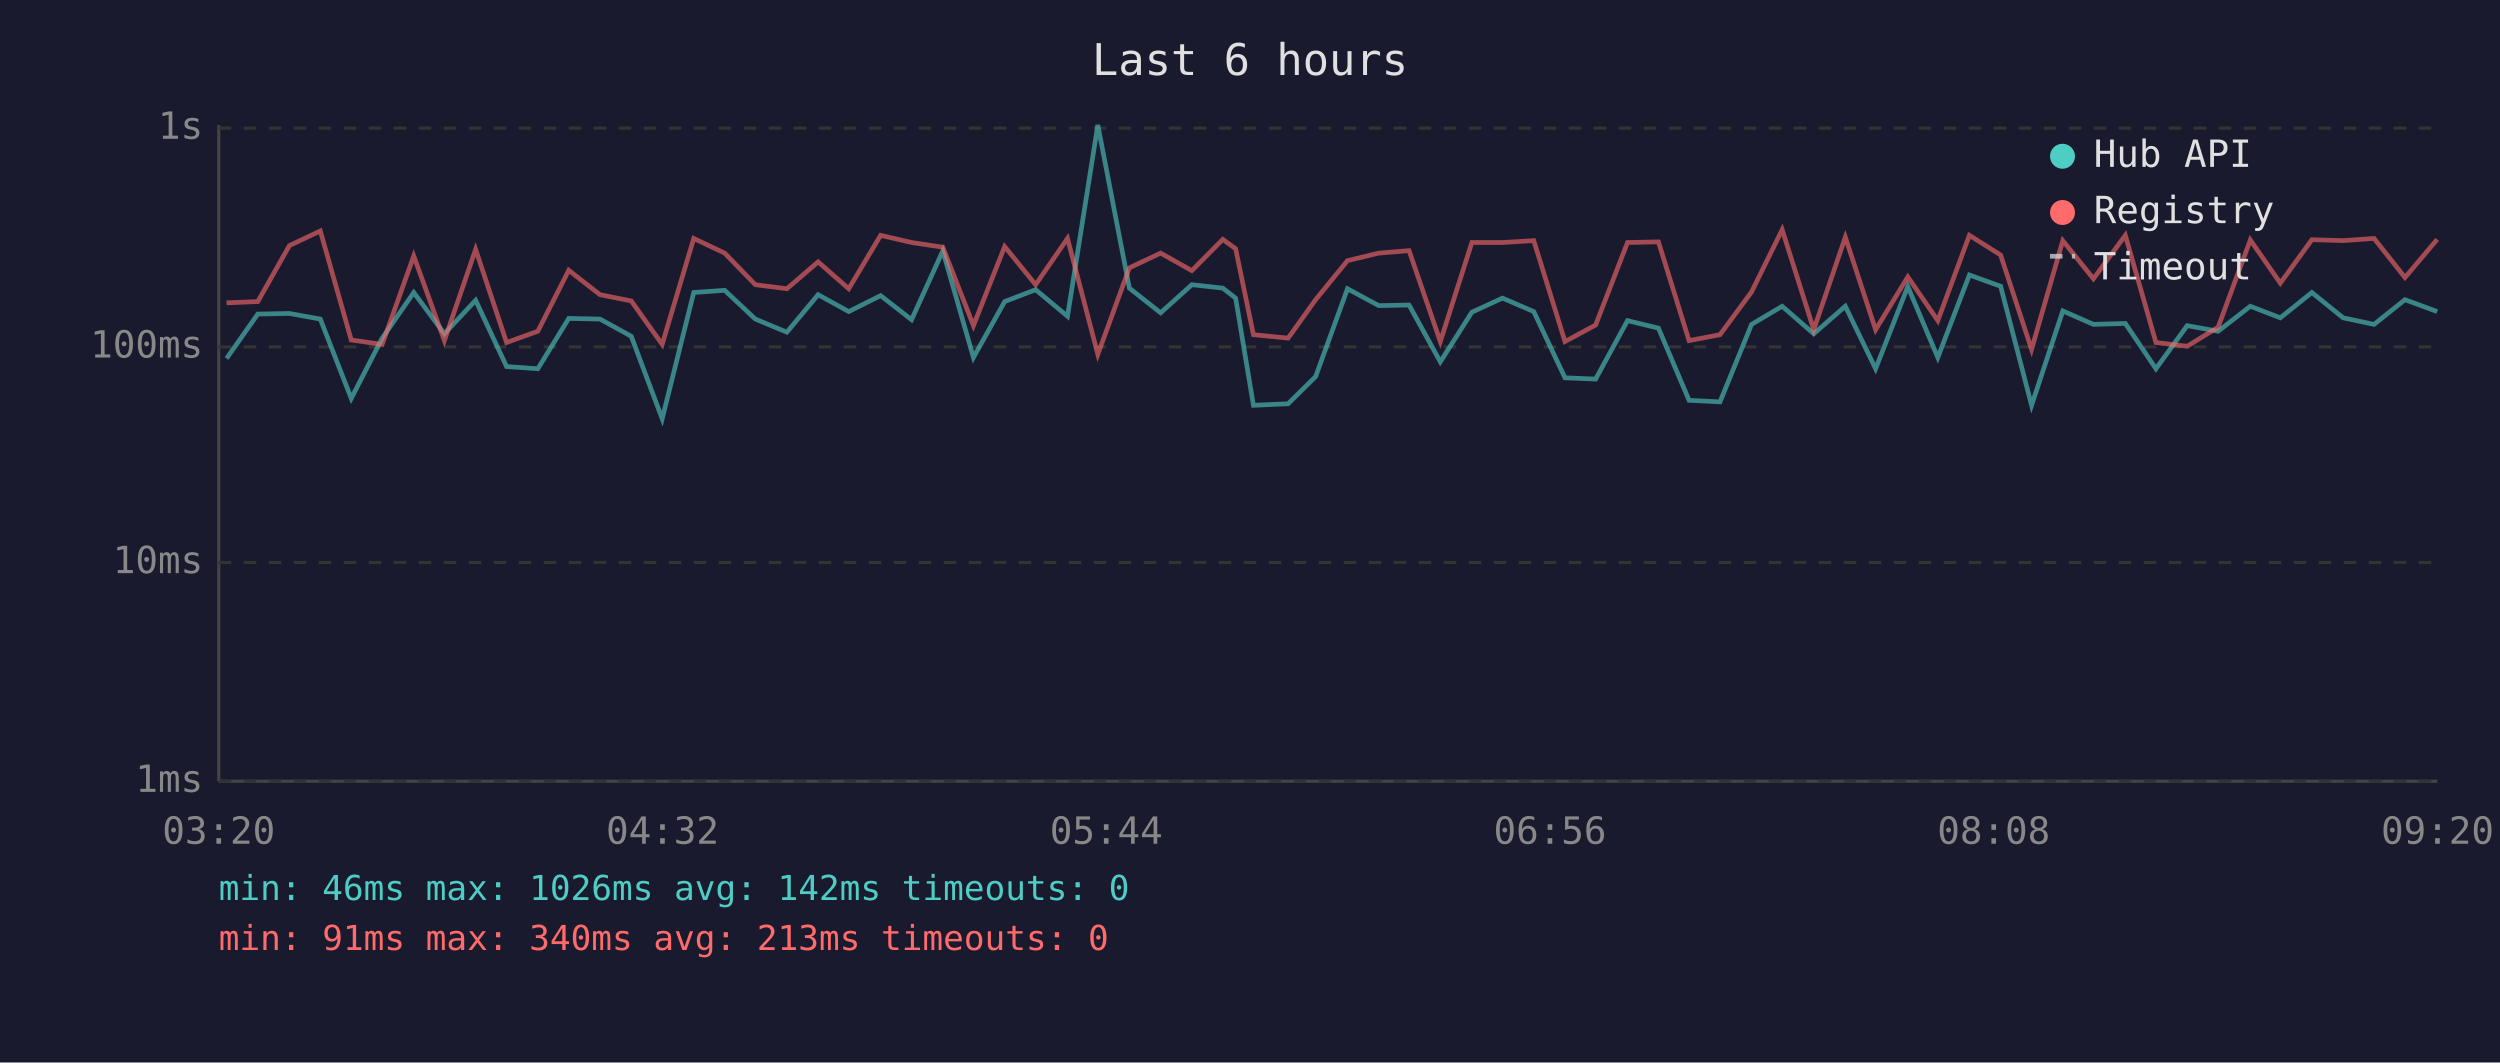
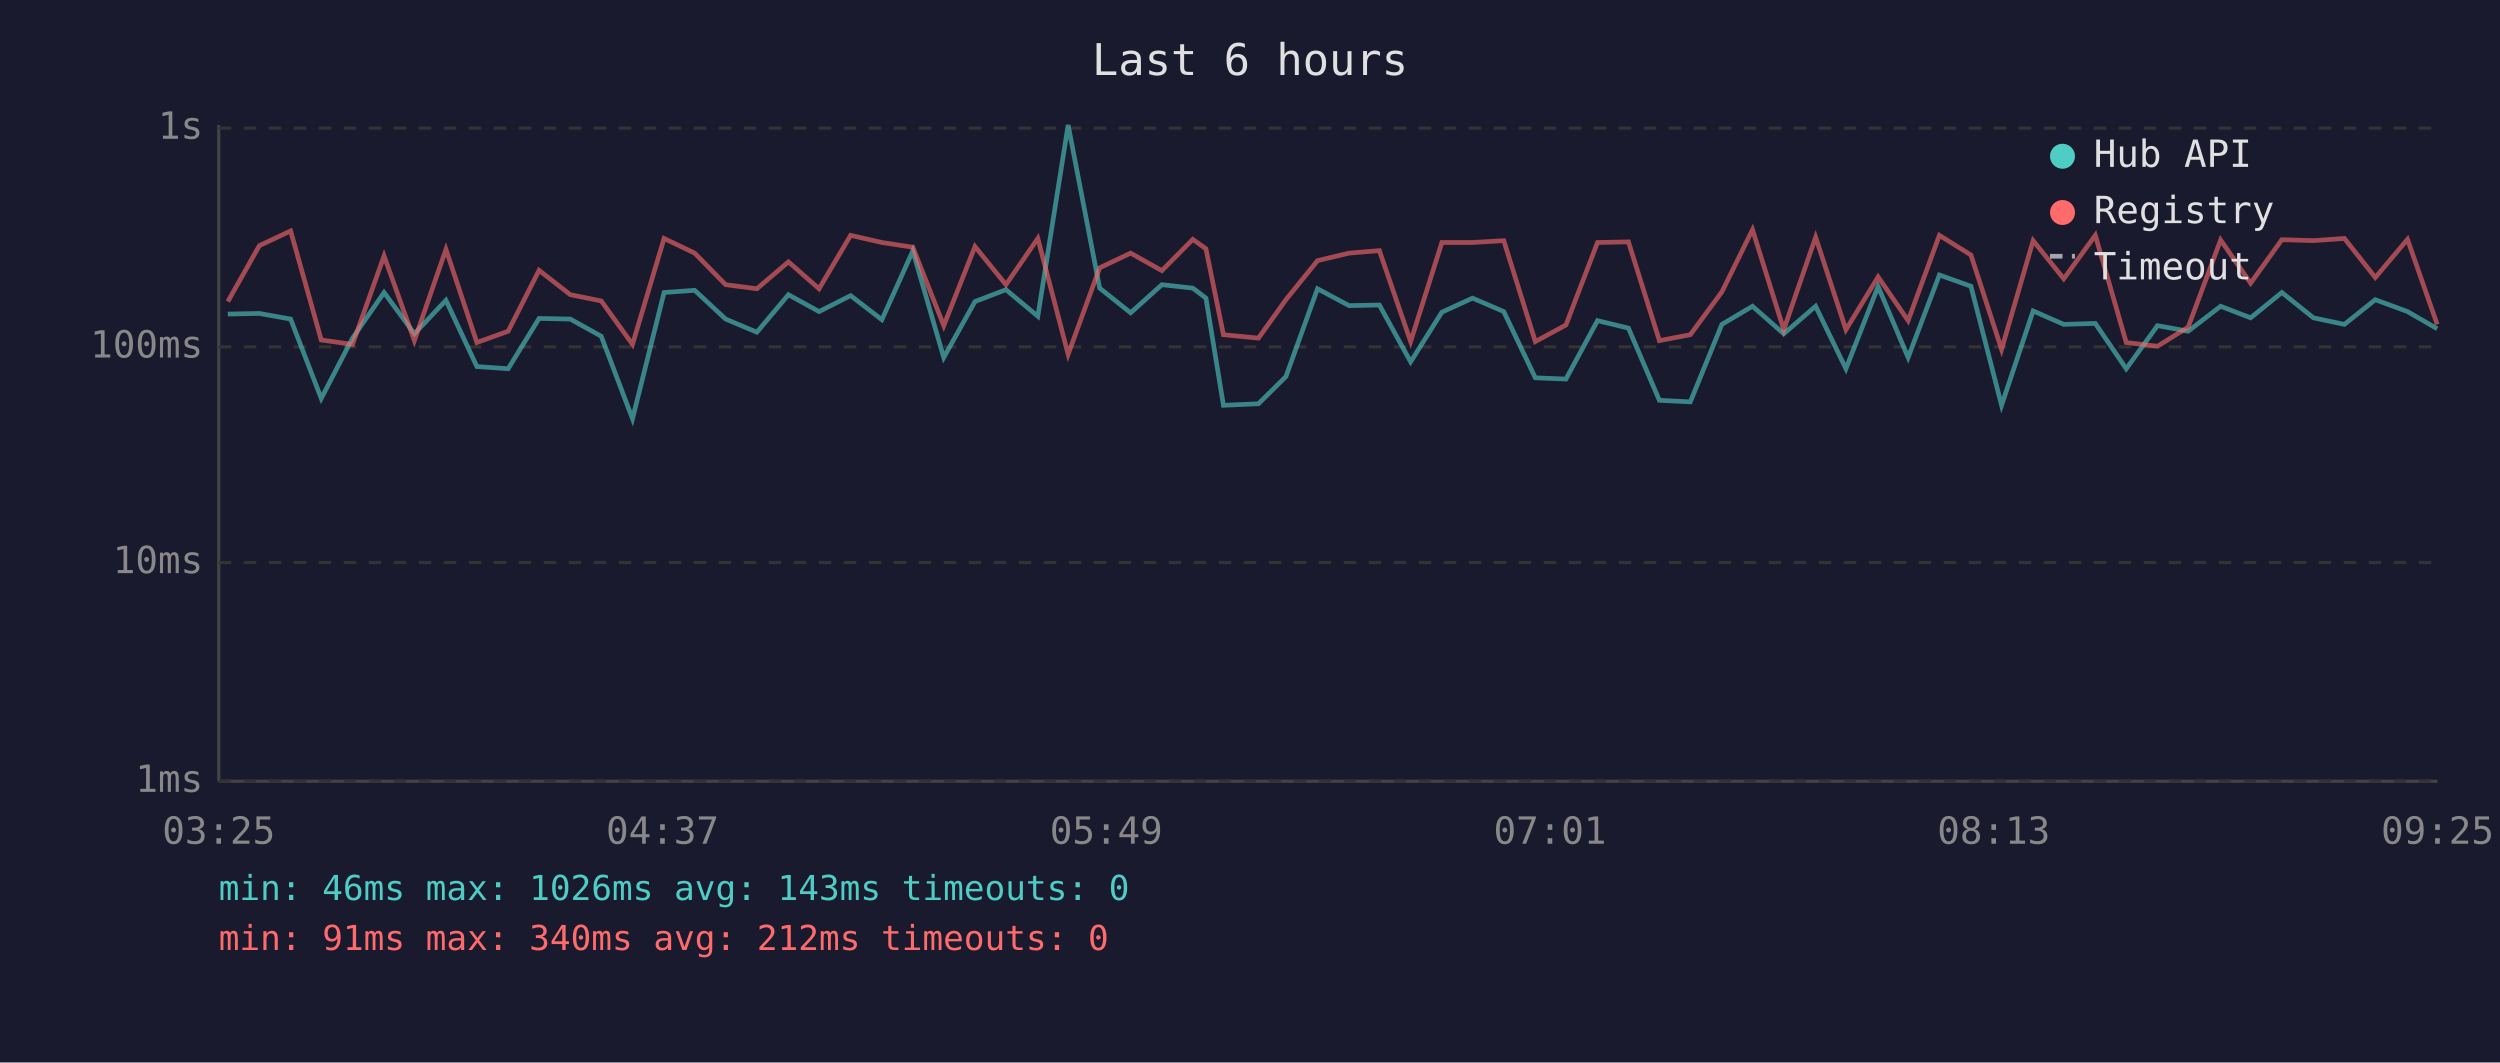
<svg xmlns="http://www.w3.org/2000/svg" viewBox="0 0 800 340" font-family="monospace" font-size="12">
  <rect width="800" height="340" fill="#1a1a2e" />
  <text x="400" y="24" fill="#e0e0e0" font-size="14" text-anchor="middle">Last 6 hours</text>
  <line x1="70" y1="40" x2="70" y2="250" stroke="#444" stroke-width="1" />
  <line x1="70" y1="250" x2="780" y2="250" stroke="#444" stroke-width="1" />
  <line x1="70" y1="250" x2="780" y2="250" stroke="#333" stroke-width="1" stroke-dasharray="4" />
  <text x="65" y="250" fill="#888" text-anchor="end" dominant-baseline="middle">1ms</text>
  <line x1="70" y1="180" x2="780" y2="180" stroke="#333" stroke-width="1" stroke-dasharray="4" />
  <text x="65" y="180" fill="#888" text-anchor="end" dominant-baseline="middle">10ms</text>
  <line x1="70" y1="111" x2="780" y2="111" stroke="#333" stroke-width="1" stroke-dasharray="4" />
  <text x="65" y="111" fill="#888" text-anchor="end" dominant-baseline="middle">100ms</text>
  <line x1="70" y1="41" x2="780" y2="41" stroke="#333" stroke-width="1" stroke-dasharray="4" />
  <text x="65" y="41" fill="#888" text-anchor="end" dominant-baseline="middle">1s</text>
-   <text x="70" y="270" fill="#888" text-anchor="middle">03:20</text>
-   <text x="212" y="270" fill="#888" text-anchor="middle">04:32</text>
-   <text x="354" y="270" fill="#888" text-anchor="middle">05:44</text>
-   <text x="496" y="270" fill="#888" text-anchor="middle">06:56</text>
-   <text x="638" y="270" fill="#888" text-anchor="middle">08:08</text>
-   <text x="780" y="270" fill="#888" text-anchor="middle">09:20</text>
-   <polyline points="72.5,114.7 82.5,100.5 92.6,100.3 102.5,102.1 112.4,127.5 122.3,108.2 132.4,93.6 142.2,106.8 152.2,96.1 162.1,117.3 172.1,118.0 182.0,101.9 192.0,102.1 202.0,107.6 211.9,134.0 222.0,93.6 231.9,92.9 241.7,102.1 251.8,106.3 261.8,94.3 271.6,99.7 281.8,94.6 291.7,102.3 301.7,80.3 311.5,114.4 321.5,96.5 331.4,92.7 341.6,101.2 351.3,40.0 361.4,92.2 371.4,100.1 381.4,91.1 391.3,92.2 395.4,95.4 401.1,129.7 412.2,129.2 421.0,120.5 431.2,92.4 441.2,97.8 450.9,97.6 460.9,115.8 471.0,99.9 480.8,95.4 490.8,99.7 500.8,120.9 510.6,121.3 520.8,102.6 530.7,105.0 540.5,128.1 550.4,128.6 560.5,103.8 570.3,98.0 580.4,106.8 590.5,98.0 600.2,118.0 610.5,91.7 620.1,114.4 630.2,88.0 640.2,91.6 650.1,129.7 660.1,99.5 669.9,103.8 680.1,103.5 689.9,118.0 699.9,104.2 709.8,106.0 720.1,98.0 729.7,101.7 739.8,93.6 749.8,101.7 759.7,103.8 769.6,95.9 779.9,99.7" fill="none" stroke="#4ecdc4" stroke-width="1.5" opacity="0.6" />
-   <polyline points="72.5,96.9 82.5,96.5 92.6,78.6 102.5,73.9 112.4,108.8 122.3,110.2 132.4,81.9 142.2,109.0 152.2,79.8 162.1,109.6 172.1,106.0 182.0,86.5 192.0,94.3 202.0,96.3 211.9,110.2 222.0,76.3 231.9,81.0 241.7,91.1 251.8,92.4 261.8,83.8 271.6,92.4 281.8,75.3 291.7,77.6 301.7,79.1 311.5,104.2 321.5,78.9 331.4,91.1 341.6,76.3 351.3,113.4 361.4,85.7 371.4,81.0 381.4,86.6 391.3,76.6 395.4,79.6 401.1,107.1 412.2,108.2 421.0,95.9 431.2,83.4 441.2,81.0 450.9,80.2 460.9,109.3 471.0,77.6 480.8,77.6 490.8,77.0 500.8,109.3 510.6,104.0 520.8,77.6 530.7,77.4 540.5,109.0 550.4,107.1 560.5,93.4 570.3,73.5 580.4,105.5 590.5,75.9 600.2,105.5 610.5,88.6 620.1,102.6 630.2,75.3 640.2,81.6 650.1,111.8 660.1,77.0 669.9,89.2 680.1,75.3 689.9,109.6 699.9,110.8 709.8,104.7 720.1,76.8 729.7,90.6 739.8,76.7 749.8,77.0 759.7,76.3 769.6,88.8 779.9,76.6" fill="none" stroke="#ff6b6b" stroke-width="1.5" opacity="0.6" />
+   <text x="70" y="270" fill="#888" text-anchor="middle">03:25</text>
+   <text x="212" y="270" fill="#888" text-anchor="middle">04:37</text>
+   <text x="354" y="270" fill="#888" text-anchor="middle">05:49</text>
+   <text x="496" y="270" fill="#888" text-anchor="middle">07:01</text>
+   <text x="638" y="270" fill="#888" text-anchor="middle">08:13</text>
+   <text x="780" y="270" fill="#888" text-anchor="middle">09:25</text>
+   <polyline points="72.9,100.5 83.0,100.3 93.0,102.1 102.8,127.5 112.8,108.2 122.9,93.6 132.6,106.8 142.7,96.1 152.6,117.3 162.6,118.0 172.5,101.9 182.5,102.1 192.4,107.6 202.4,134.0 212.5,93.6 222.3,92.9 232.2,102.1 242.2,106.3 252.3,94.3 262.1,99.7 272.2,94.6 282.2,102.3 292.1,80.3 302.0,114.4 312.0,96.5 321.9,92.7 332.1,101.2 341.8,40.0 351.9,92.2 361.8,100.1 371.8,91.1 381.7,92.2 385.9,95.4 391.5,129.7 402.7,129.2 411.5,120.5 421.6,92.4 431.7,97.8 441.4,97.6 451.4,115.8 461.4,99.9 471.2,95.4 481.2,99.7 491.3,120.9 501.1,121.3 511.2,102.6 521.1,105.0 531.0,128.1 540.9,128.6 551.0,103.8 560.8,98.0 570.8,106.8 581.0,98.0 590.7,118.0 601.0,91.7 610.6,114.4 620.6,88.0 630.7,91.6 640.5,129.7 650.6,99.5 660.4,103.8 670.5,103.5 680.4,118.0 690.4,104.2 700.2,106.0 710.6,98.0 720.2,101.7 730.2,93.6 740.3,101.7 750.2,103.8 760.1,95.9 770.4,99.7 779.9,105.2" fill="none" stroke="#4ecdc4" stroke-width="1.5" opacity="0.6" />
+   <polyline points="72.9,96.5 83.0,78.6 93.0,73.9 102.8,108.8 112.8,110.2 122.9,81.9 132.6,109.0 142.7,79.8 152.6,109.6 162.6,106.0 172.5,86.5 182.5,94.3 192.4,96.3 202.4,110.2 212.5,76.3 222.3,81.0 232.2,91.1 242.2,92.4 252.3,83.8 262.1,92.4 272.2,75.3 282.2,77.6 292.1,79.1 302.0,104.2 312.0,78.9 321.9,91.1 332.1,76.3 341.8,113.4 351.9,85.7 361.8,81.0 371.8,86.6 381.7,76.6 385.9,79.6 391.5,107.1 402.7,108.2 411.5,95.9 421.6,83.4 431.7,81.0 441.4,80.2 451.4,109.3 461.4,77.6 471.2,77.6 481.2,77.0 491.3,109.3 501.1,104.0 511.2,77.6 521.1,77.4 531.0,109.0 540.9,107.1 551.0,93.4 560.8,73.5 570.8,105.5 581.0,75.9 590.7,105.5 601.0,88.6 610.6,102.6 620.6,75.3 630.7,81.6 640.5,111.8 650.6,77.0 660.4,89.2 670.5,75.3 680.4,109.6 690.4,110.8 700.2,104.7 710.6,76.8 720.2,90.6 730.2,76.7 740.3,77.0 750.2,76.3 760.1,88.8 770.4,76.6 779.9,103.8" fill="none" stroke="#ff6b6b" stroke-width="1.5" opacity="0.6" />
  <circle cx="660" cy="50" r="4" fill="#4ecdc4" />
  <text x="670" y="50" fill="#e0e0e0" dominant-baseline="middle">Hub API</text>
  <circle cx="660" cy="68" r="4" fill="#ff6b6b" />
  <text x="670" y="68" fill="#e0e0e0" dominant-baseline="middle">Registry</text>
  <line x1="656" y1="82" x2="664" y2="82" stroke="#e0e0e0" stroke-width="1.5" stroke-dasharray="4,3" opacity="0.7" />
  <text x="670" y="86" fill="#e0e0e0" dominant-baseline="middle">Timeout</text>
-   <text x="70" y="288" fill="#4ecdc4" font-size="11">min: 46ms  max: 1026ms  avg: 142ms  timeouts: 0</text>
-   <text x="70" y="304" fill="#ff6b6b" font-size="11">min: 91ms  max: 340ms  avg: 213ms  timeouts: 0</text>
+   <text x="70" y="288" fill="#4ecdc4" font-size="11">min: 46ms  max: 1026ms  avg: 143ms  timeouts: 0</text>
+   <text x="70" y="304" fill="#ff6b6b" font-size="11">min: 91ms  max: 340ms  avg: 212ms  timeouts: 0</text>
</svg>
